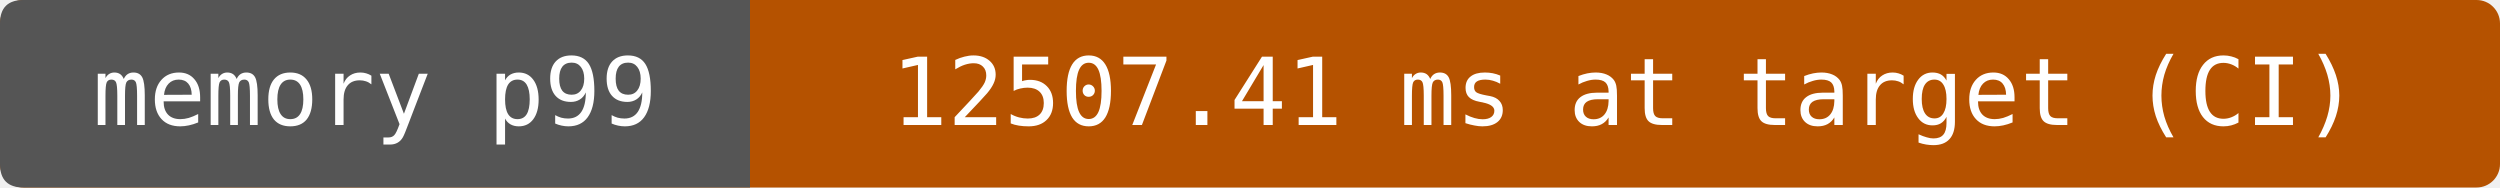
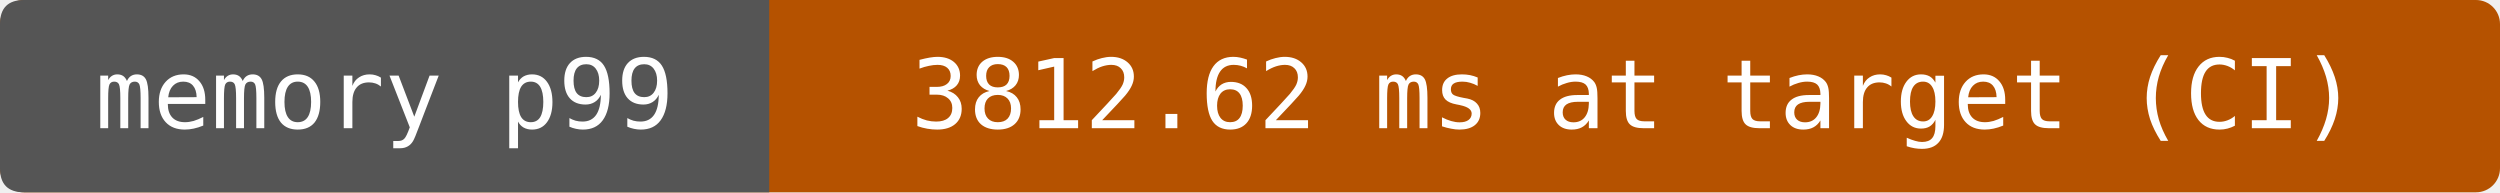
- <svg xmlns="http://www.w3.org/2000/svg" width="320" height="24" viewBox="0 0 320 24" role="img" aria-label="memory p99: 12507.41 ms at target (CI)">
-   <rect width="320" height="24" rx="3" fill="#b55200" />
+ <svg xmlns="http://www.w3.org/2000/svg" width="312" height="24" viewBox="0 0 312 24" role="img" aria-label="memory p99: 3812.62 ms at target (CI)">
+   <rect width="312" height="24" rx="3" fill="#b55200" />
  <path d="M3 0H96V24H3Q0 24 0 21V3Q0 0 3 0" fill="#555" />
  <g fill="#fff" text-anchor="middle" font-family="DejaVu Sans Mono,monospace" font-size="12">
    <text x="48" y="16">memory p99</text>
-     <text x="208" y="16">12507.41 ms at target (CI)</text>
+     <text x="204" y="16">3812.62 ms at target (CI)</text>
  </g>
</svg>
